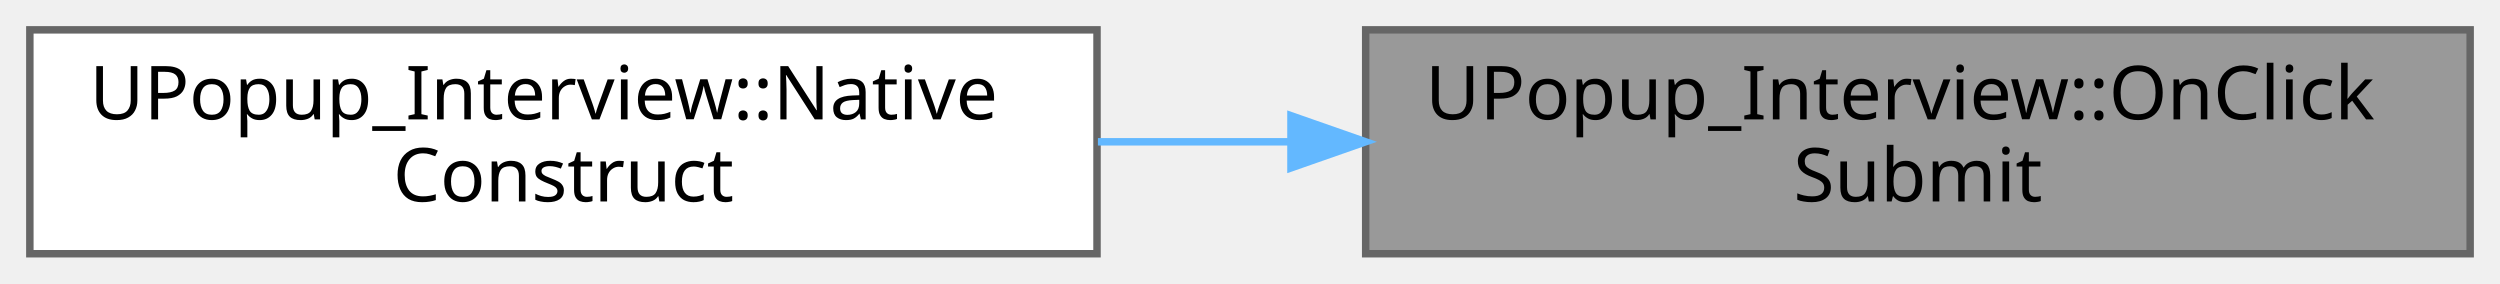
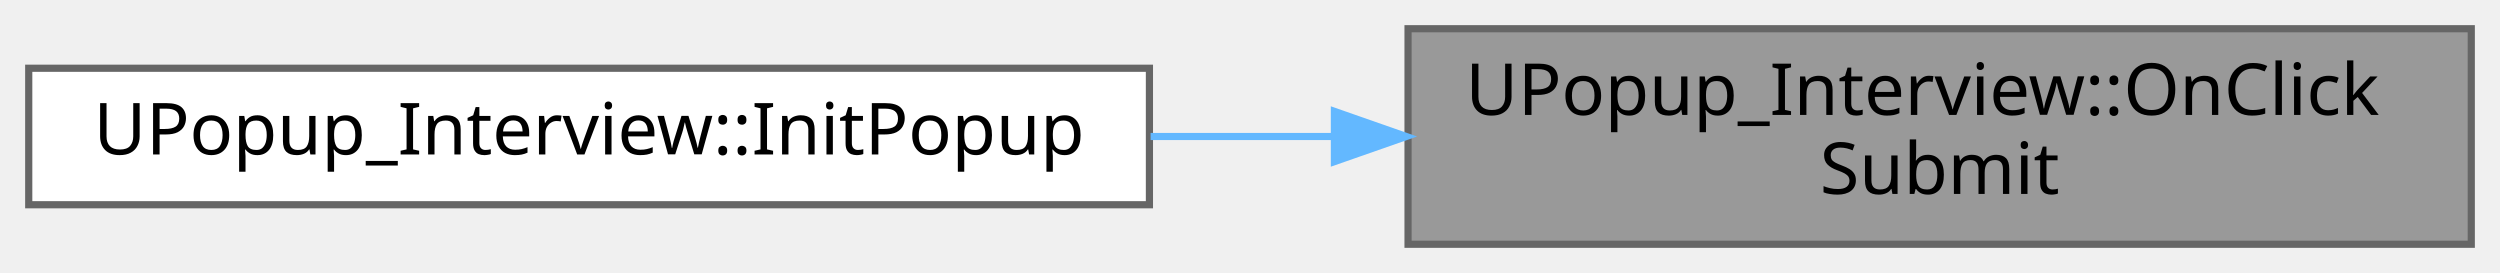
- <svg xmlns="http://www.w3.org/2000/svg" xmlns:xlink="http://www.w3.org/1999/xlink" width="335pt" height="38pt" viewBox="0.00 0.00 335.00 38.00">
+ <svg xmlns="http://www.w3.org/2000/svg" xmlns:xlink="http://www.w3.org/1999/xlink" width="348pt" height="38pt" viewBox="0.00 0.00 348.00 38.00">
  <g id="graph0" class="graph" transform="scale(1 1) rotate(0) translate(4 34)">
    <g id="Node000001" class="node">
      <g id="a_Node000001">
        <a xlink:title=" ">
-           <polygon fill="#999999" stroke="#666666" points="327,-30 179,-30 179,0 327,0 327,-30" />
-           <text text-anchor="start" x="187" y="-18" font-family="Malgun Gothic" font-size="10.00">UPopup_Interview::OnClick</text>
-           <text text-anchor="middle" x="253" y="-7" font-family="Malgun Gothic" font-size="10.00">Submit</text>
+           <polygon fill="#999999" stroke="#666666" points="340,-30 192,-30 192,0 340,0 340,-30" />
+           <text text-anchor="start" x="200" y="-18" font-family="Malgun Gothic" font-size="10.00">UPopup_Interview::OnClick</text>
+           <text text-anchor="middle" x="266" y="-7" font-family="Malgun Gothic" font-size="10.00">Submit</text>
        </a>
      </g>
    </g>
    <g id="Node000002" class="node">
      <g id="a_Node000002">
-         <a xlink:href="classUPopup__Interview.html#a734cfd84c524782ec2246bbb0fde5c23" target="_top" xlink:title=" ">
-           <polygon fill="white" stroke="#666666" points="143,-30 0,-30 0,0 143,0 143,-30" />
-           <text text-anchor="start" x="8" y="-18" font-family="Malgun Gothic" font-size="10.00">UPopup_Interview::Native</text>
-           <text text-anchor="middle" x="71.5" y="-7" font-family="Malgun Gothic" font-size="10.00">Construct</text>
+         <a xlink:href="classUPopup__Interview.html#a6ec1ec9ae39e678165e1d4483ac3ac22" target="_top" xlink:title="팝업 초기화 (필요 시 API 확장)">
+           <polygon fill="white" stroke="#666666" points="156,-24.5 0,-24.5 0,-5.5 156,-5.5 156,-24.5" />
+           <text text-anchor="middle" x="78" y="-12.5" font-family="Malgun Gothic" font-size="10.00">UPopup_Interview::InitPopup</text>
        </a>
      </g>
    </g>
    <g id="edge1_Node000001_Node000002" class="edge">
      <g id="a_edge1_Node000001_Node000002">
        <a xlink:title=" ">
-           <path fill="none" stroke="#63b8ff" d="M168.92,-15C160.3,-15 151.59,-15 143.12,-15" />
-           <polygon fill="#63b8ff" stroke="#63b8ff" points="168.99,-18.5 178.99,-15 168.99,-11.5 168.99,-18.5" />
+           <path fill="none" stroke="#63b8ff" d="M181.53,-15C173.08,-15 164.53,-15 156.16,-15" />
+           <polygon fill="#63b8ff" stroke="#63b8ff" points="181.75,-18.5 191.75,-15 181.75,-11.5 181.75,-18.5" />
        </a>
      </g>
    </g>
  </g>
</svg>
